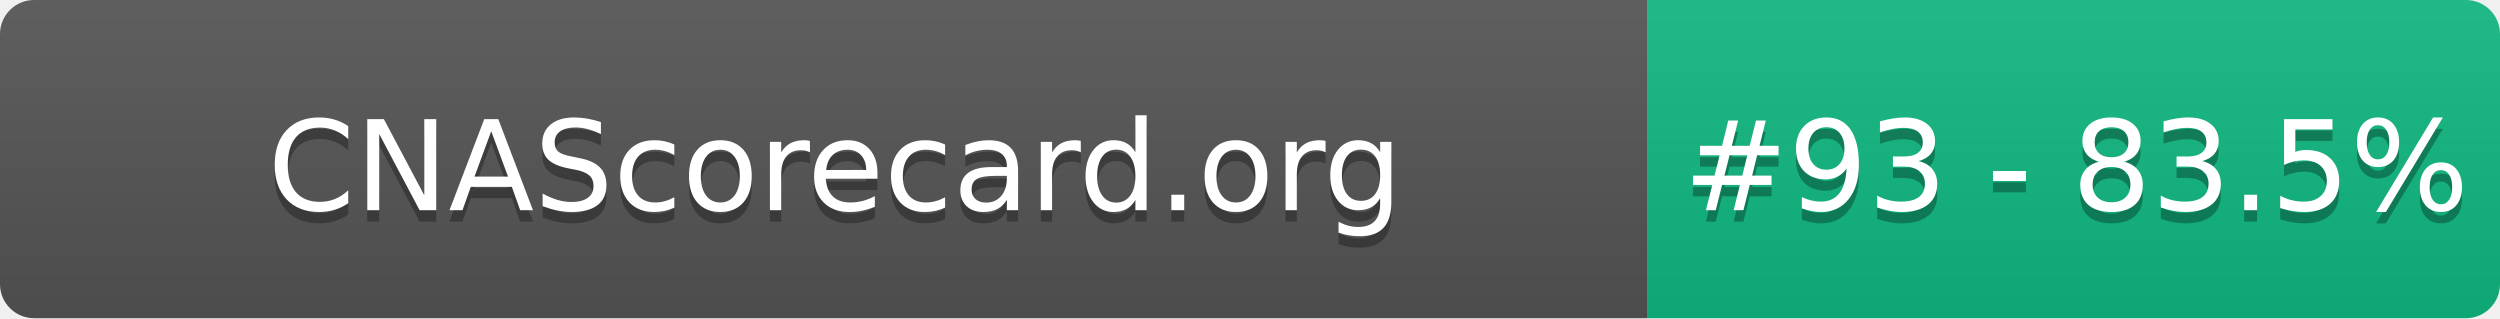
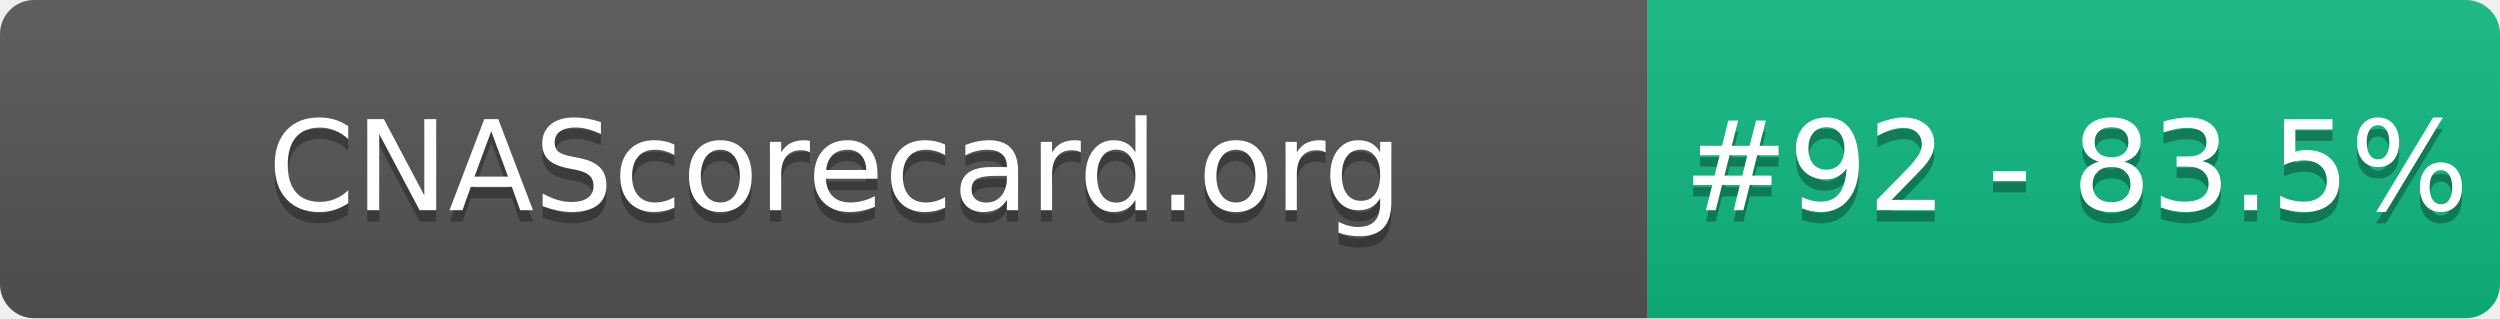
- <svg xmlns="http://www.w3.org/2000/svg" width="220" height="28" role="img" aria-label="CNAScorecard.org: #93 - 83.5%">
+ <svg xmlns="http://www.w3.org/2000/svg" width="220" height="28" role="img" aria-label="CNAScorecard.org: #92 - 83.5%">
  <linearGradient id="s" x2="0" y2="100%">
    <stop offset="0" stop-color="#bbb" stop-opacity=".1" />
    <stop offset="1" stop-opacity=".1" />
  </linearGradient>
  <clipPath id="r">
    <rect width="220" height="28" rx="3" fill="#fff" />
  </clipPath>
  <g clip-path="url(#r)">
    <rect width="145" height="28" fill="#555" />
    <rect x="145" width="75" height="28" fill="#10B981" />
    <rect width="220" height="28" fill="url(#s)" />
  </g>
  <g fill="#fff" text-anchor="middle" font-family="Verdana,Geneva,DejaVu Sans,sans-serif" text-rendering="geometricPrecision" font-size="110">
    <text aria-hidden="true" x="735" y="195" fill="#010101" fill-opacity=".3" transform="scale(.1)" textLength="1350">CNAScorecard.org</text>
    <text x="735" y="185" transform="scale(.1)" fill="#fff" textLength="1350">CNAScorecard.org</text>
-     <text aria-hidden="true" x="1827" y="195" fill="#010101" fill-opacity=".3" transform="scale(.1)" textLength="605">#93 - 83.5%</text>
-     <text x="1827" y="185" transform="scale(.1)" fill="#fff" textLength="605">#93 - 83.5%</text>
+     <text aria-hidden="true" x="1827" y="195" fill="#010101" fill-opacity=".3" transform="scale(.1)" textLength="605">#92 - 83.5%</text>
+     <text x="1827" y="185" transform="scale(.1)" fill="#fff" textLength="605">#92 - 83.5%</text>
  </g>
</svg>
